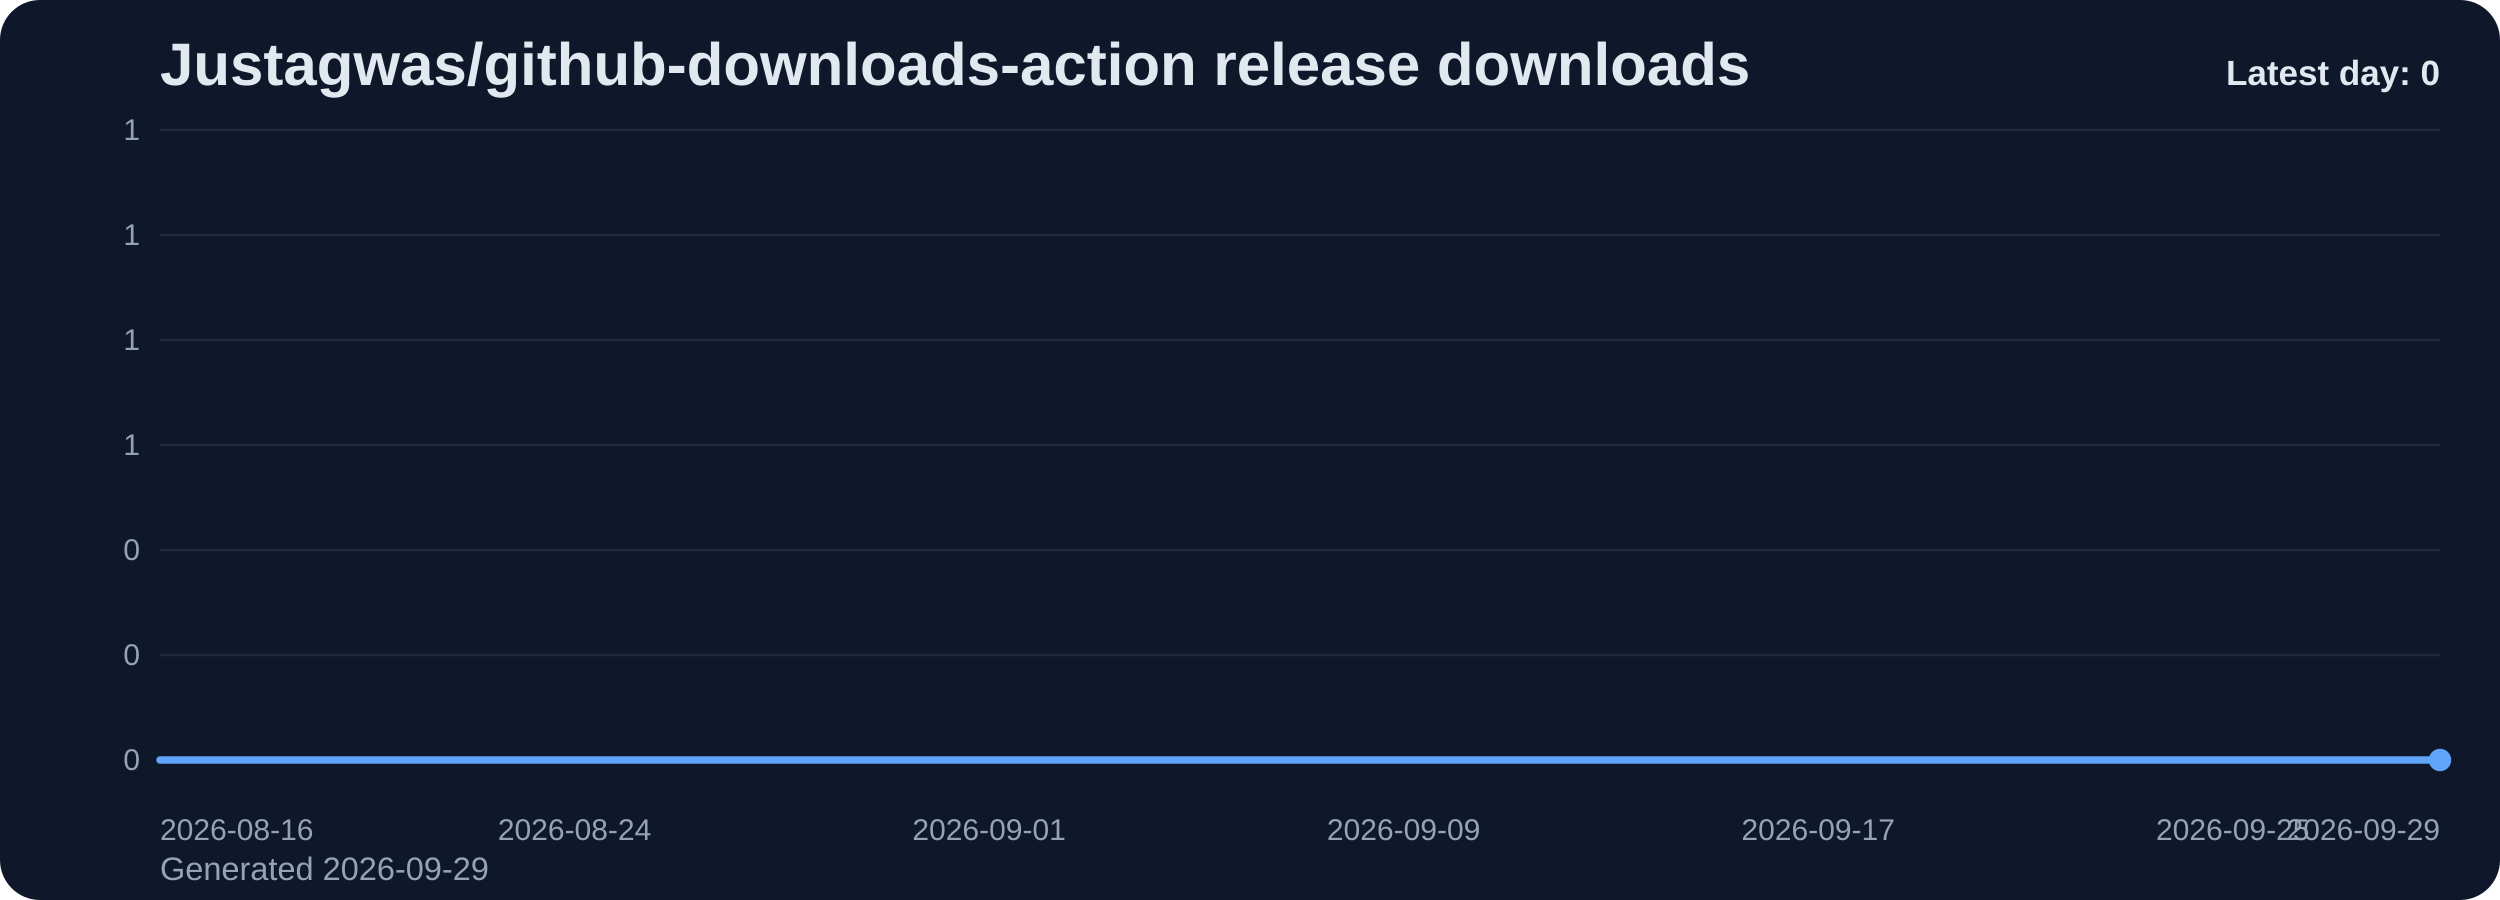
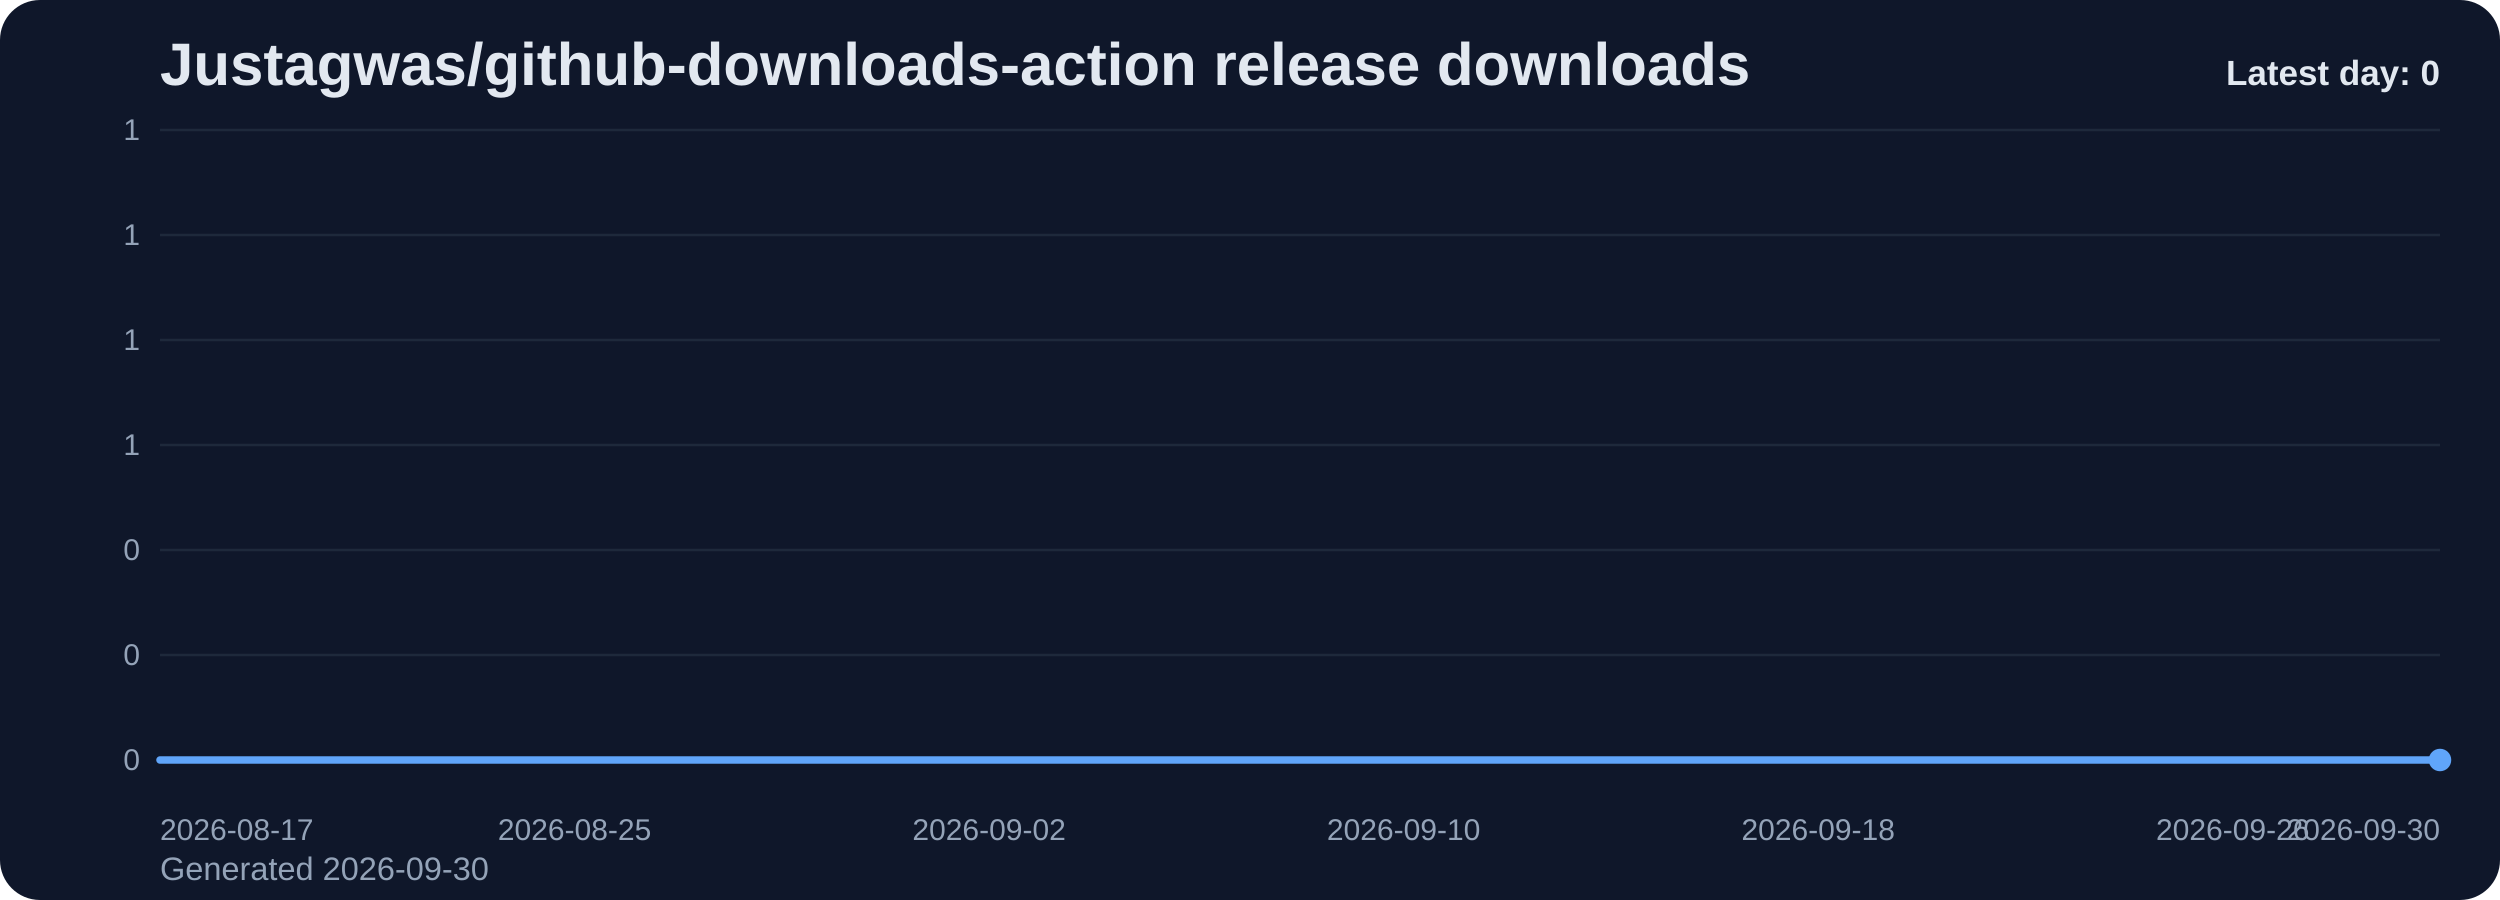
<svg xmlns="http://www.w3.org/2000/svg" viewBox="0 0 1000 360" role="img" aria-label="Justagwas/github-downloads-action release downloads chart">
  <defs>
    <linearGradient id="fill-daily-slate" x1="0" y1="0" x2="0" y2="1">
      <stop offset="0%" stop-color="#60a5fa" stop-opacity="0.32" />
      <stop offset="100%" stop-color="#60a5fa" stop-opacity="0.05" />
    </linearGradient>
    <style>
      .bg { fill: #0f172a; }
      .title { font: 700 24px Arial, sans-serif; fill: #e2e8f0; }
      .sub { font: 400 13px Arial, sans-serif; fill: #94a3b8; }
      .grid { stroke: #1e293b; stroke-width: 1; }
      .axis { font: 400 12px Arial, sans-serif; fill: #94a3b8; }
      .line { fill: none; stroke: #60a5fa; stroke-width: 3; stroke-linecap: round; stroke-linejoin: round; }
      .dot { fill: #60a5fa; }
      .value { font: 600 11px Arial, sans-serif; fill: #cbd5e1; }
      .latest { font: 700 14px Arial, sans-serif; fill: #e2e8f0; }
    </style>
  </defs>
  <rect class="bg" x="0" y="0" width="1000" height="360" rx="16" />
  <text class="title" x="64" y="34">Justagwas/github-downloads-action release downloads</text>
-   <text class="sub" x="64" y="352">Generated 2026-09-29</text>
+   <text class="sub" x="64" y="352">Generated 2026-09-30</text>
  <line x1="64" y1="52.00" x2="976" y2="52.00" class="grid" />
  <text x="56" y="56.00" text-anchor="end" class="axis">1</text>
  <line x1="64" y1="94.00" x2="976" y2="94.00" class="grid" />
  <text x="56" y="98.00" text-anchor="end" class="axis">1</text>
  <line x1="64" y1="136.00" x2="976" y2="136.00" class="grid" />
  <text x="56" y="140.00" text-anchor="end" class="axis">1</text>
  <line x1="64" y1="178.00" x2="976" y2="178.00" class="grid" />
  <text x="56" y="182.00" text-anchor="end" class="axis">1</text>
  <line x1="64" y1="220.00" x2="976" y2="220.00" class="grid" />
  <text x="56" y="224.00" text-anchor="end" class="axis">0</text>
  <line x1="64" y1="262.00" x2="976" y2="262.00" class="grid" />
  <text x="56" y="266.00" text-anchor="end" class="axis">0</text>
  <line x1="64" y1="304.00" x2="976" y2="304.00" class="grid" />
  <text x="56" y="308.00" text-anchor="end" class="axis">0</text>
  <path d="M 64.00 304 L 64.00 304.00 L 84.73 304.00 L 105.45 304.00 L 126.18 304.00 L 146.91 304.00 L 167.64 304.00 L 188.36 304.00 L 209.09 304.00 L 229.82 304.00 L 250.55 304.00 L 271.27 304.00 L 292.00 304.00 L 312.73 304.00 L 333.45 304.00 L 354.18 304.00 L 374.91 304.00 L 395.64 304.00 L 416.36 304.00 L 437.09 304.00 L 457.82 304.00 L 478.55 304.00 L 499.27 304.00 L 520.00 304.00 L 540.73 304.00 L 561.45 304.00 L 582.18 304.00 L 602.91 304.00 L 623.64 304.00 L 644.36 304.00 L 665.09 304.00 L 685.82 304.00 L 706.55 304.00 L 727.27 304.00 L 748.00 304.00 L 768.73 304.00 L 789.45 304.00 L 810.18 304.00 L 830.91 304.00 L 851.64 304.00 L 872.36 304.00 L 893.09 304.00 L 913.82 304.00 L 934.55 304.00 L 955.27 304.00 L 976.00 304.00 L 976.00 304 Z" fill="url(#fill-daily-slate)" />
  <polyline class="line" points="64.00,304.00 84.73,304.00 105.45,304.00 126.18,304.00 146.91,304.00 167.64,304.00 188.36,304.00 209.09,304.00 229.82,304.00 250.55,304.00 271.27,304.00 292.00,304.00 312.73,304.00 333.45,304.00 354.18,304.00 374.91,304.00 395.64,304.00 416.36,304.00 437.09,304.00 457.82,304.00 478.55,304.00 499.27,304.00 520.00,304.00 540.73,304.00 561.45,304.00 582.18,304.00 602.91,304.00 623.64,304.00 644.36,304.00 665.09,304.00 685.82,304.00 706.55,304.00 727.27,304.00 748.00,304.00 768.73,304.00 789.45,304.00 810.18,304.00 830.91,304.00 851.64,304.00 872.36,304.00 893.09,304.00 913.82,304.00 934.55,304.00 955.27,304.00 976.00,304.00" />
  <circle class="dot" cx="976.00" cy="304.00" r="4.5" />
-   <text class="axis" x="64.00" y="336" text-anchor="start">2026-08-16</text>
-   <text class="axis" x="229.82" y="336" text-anchor="middle">2026-08-24</text>
-   <text class="axis" x="395.64" y="336" text-anchor="middle">2026-09-01</text>
-   <text class="axis" x="561.45" y="336" text-anchor="middle">2026-09-09</text>
-   <text class="axis" x="727.27" y="336" text-anchor="middle">2026-09-17</text>
-   <text class="axis" x="893.09" y="336" text-anchor="middle">2026-09-25</text>
-   <text class="axis" x="976.00" y="336" text-anchor="end">2026-09-29</text>
+   <text class="axis" x="64.00" y="336" text-anchor="start">2026-08-17</text>
+   <text class="axis" x="229.82" y="336" text-anchor="middle">2026-08-25</text>
+   <text class="axis" x="395.64" y="336" text-anchor="middle">2026-09-02</text>
+   <text class="axis" x="561.45" y="336" text-anchor="middle">2026-09-10</text>
+   <text class="axis" x="727.27" y="336" text-anchor="middle">2026-09-18</text>
+   <text class="axis" x="893.09" y="336" text-anchor="middle">2026-09-26</text>
+   <text class="axis" x="976.00" y="336" text-anchor="end">2026-09-30</text>
  <text class="latest" x="976" y="34" text-anchor="end">Latest day: 0</text>
</svg>
